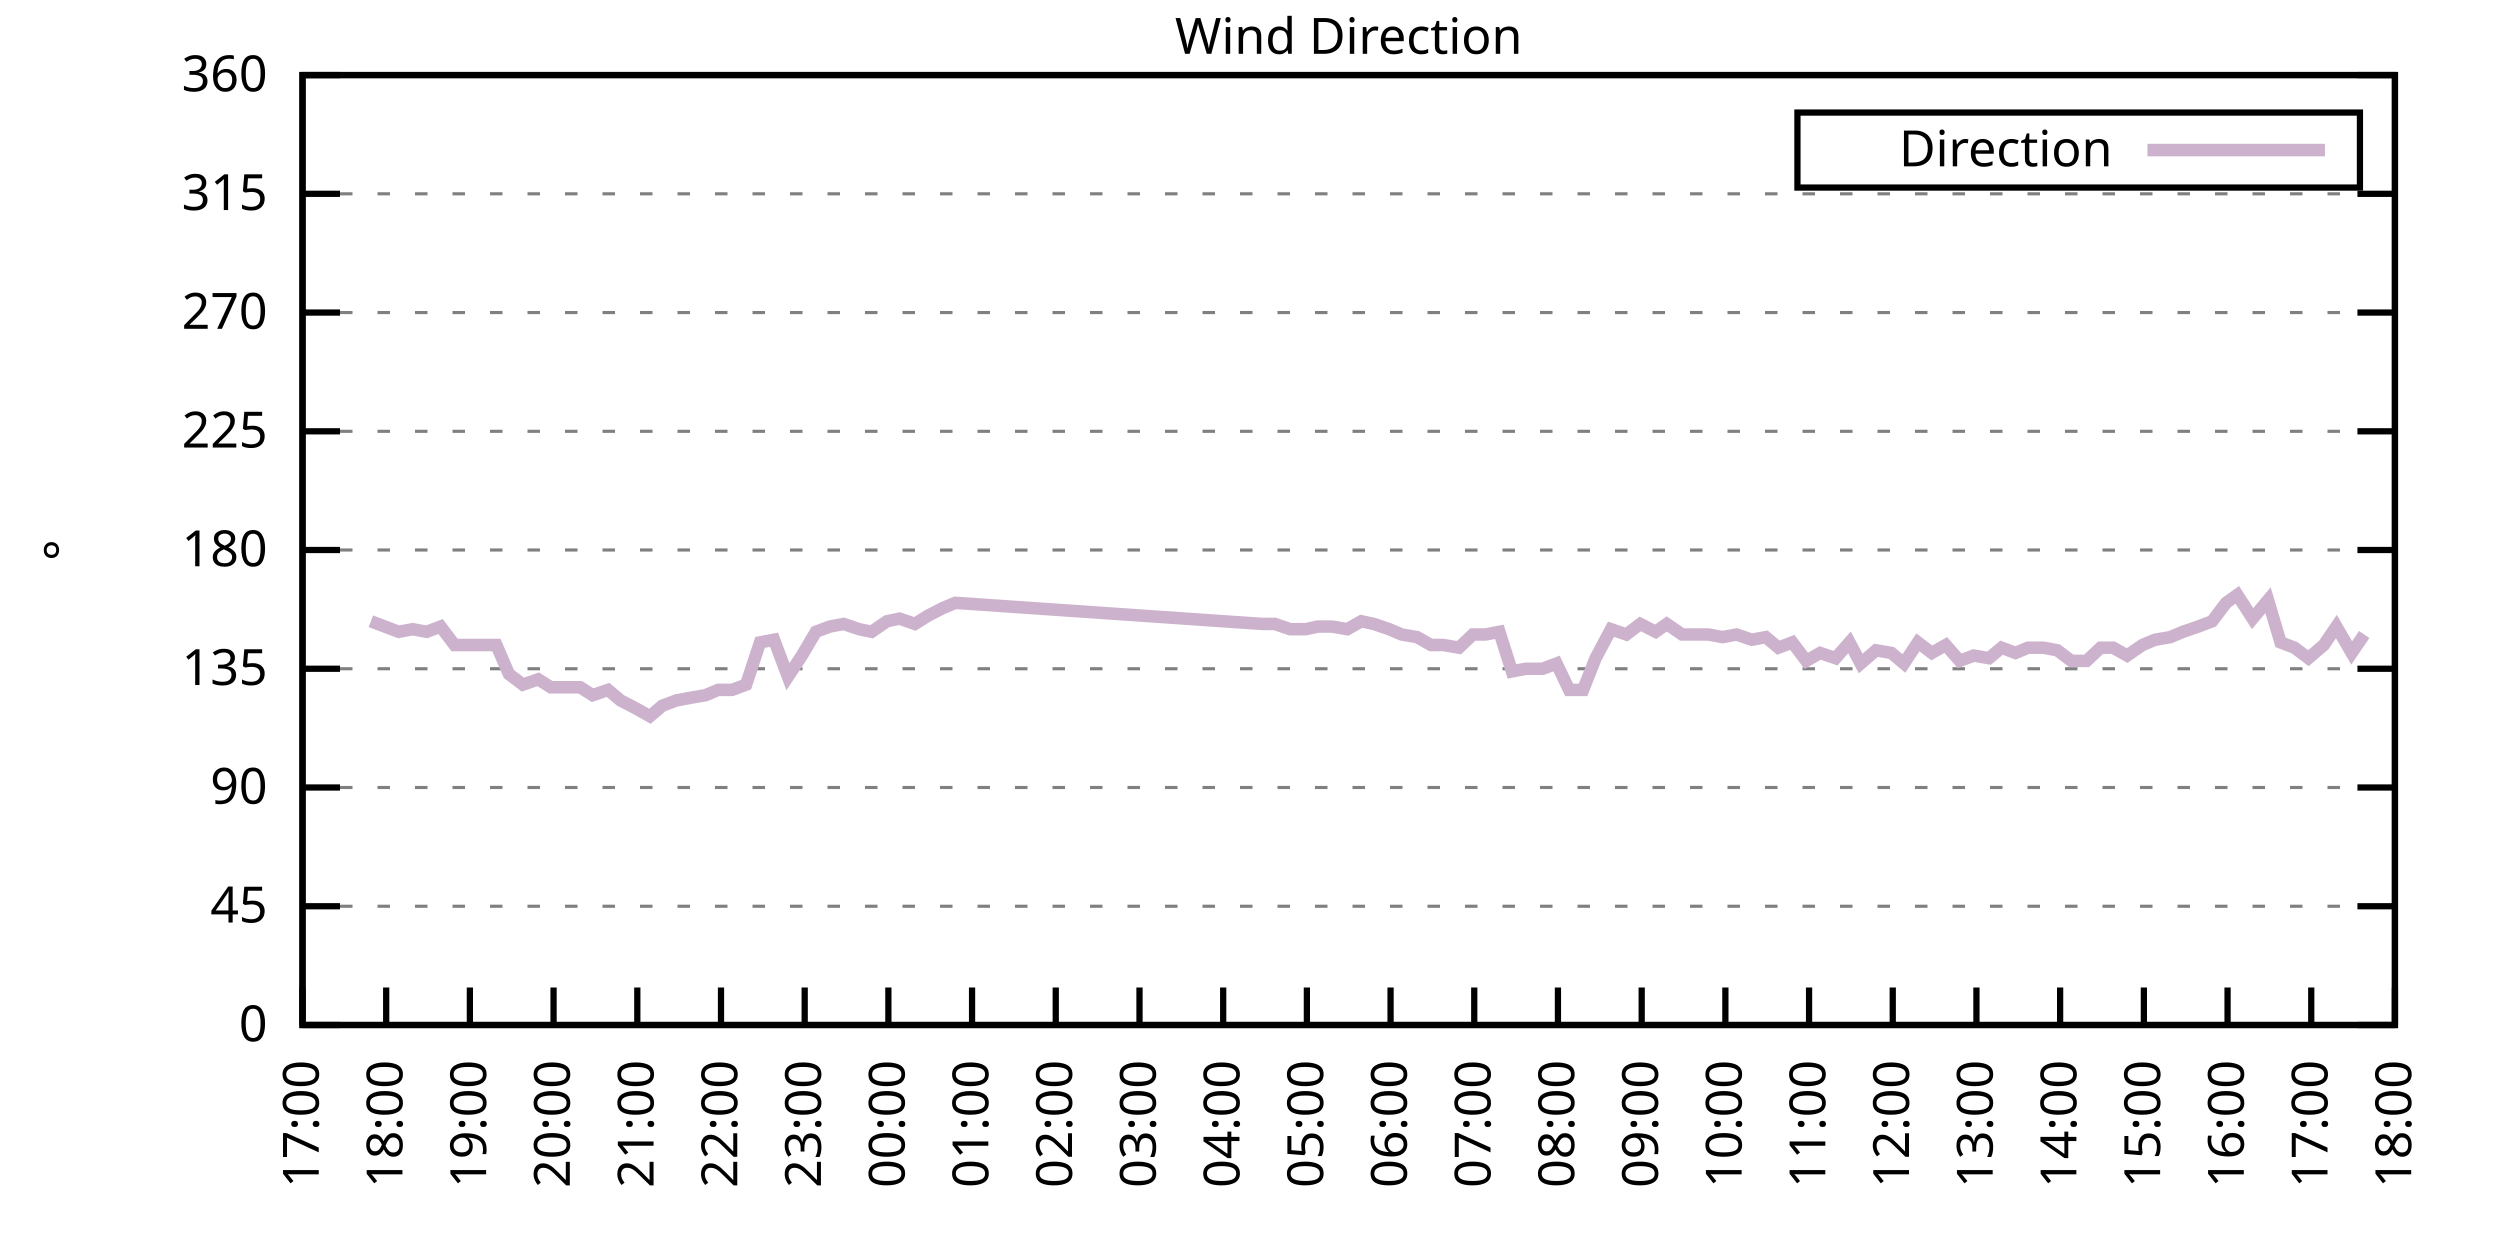
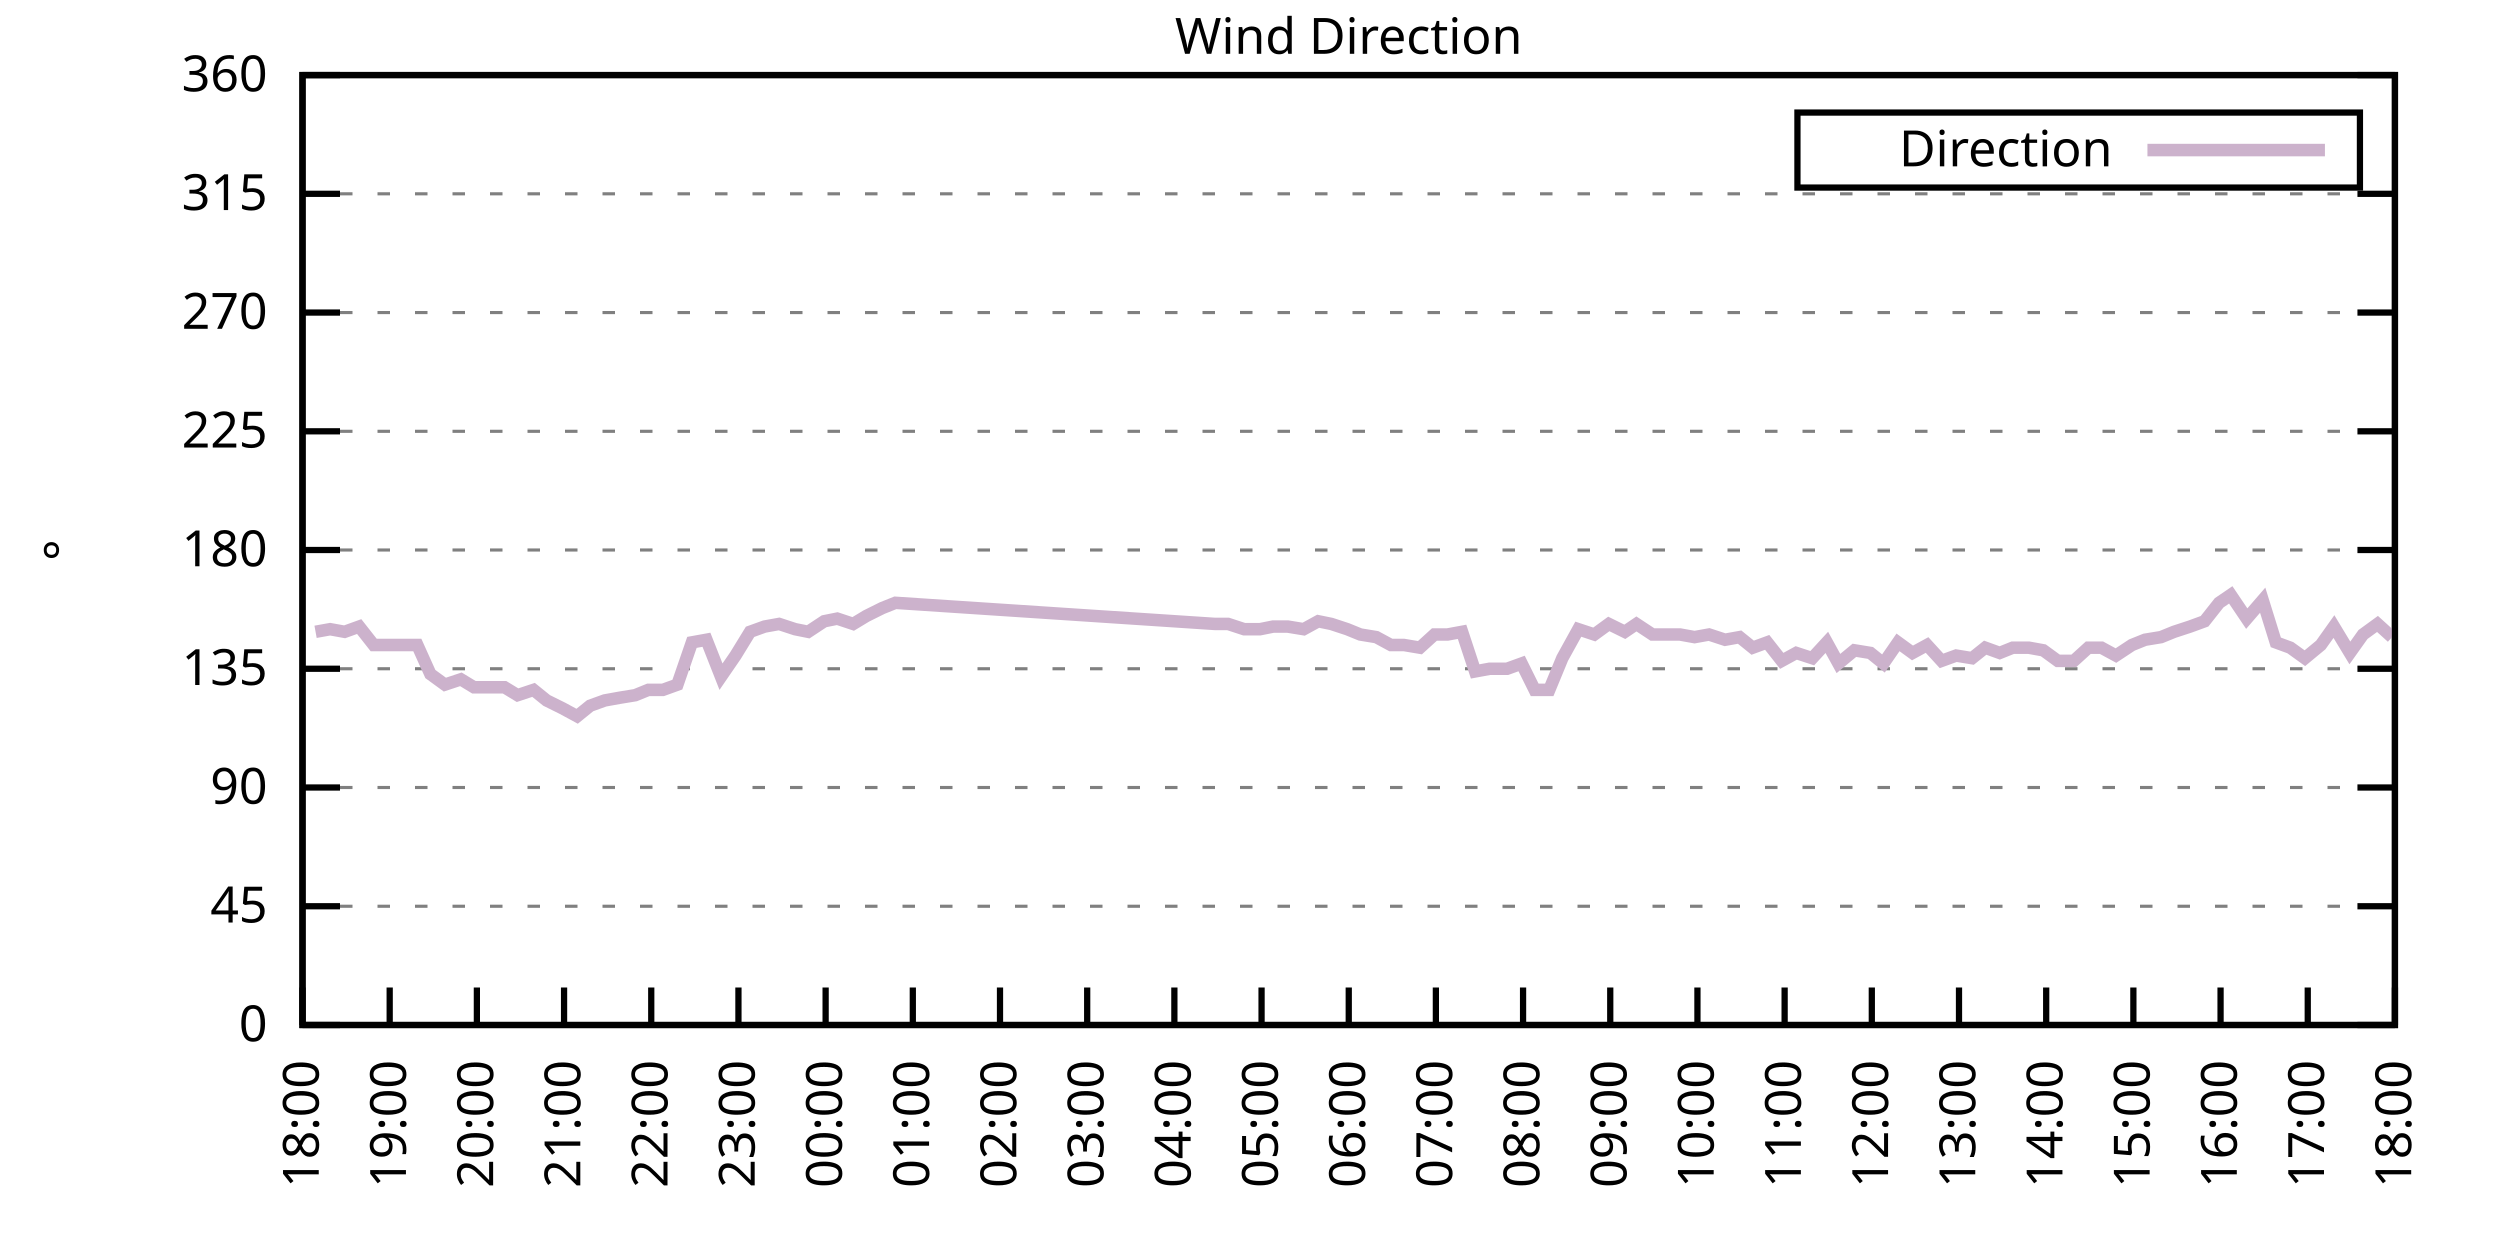
<svg xmlns="http://www.w3.org/2000/svg" xmlns:xlink="http://www.w3.org/1999/xlink" width="400" height="200" viewBox="0 0 400 200">
  <g id="gnuplot_canvas">
    <rect x="0" y="0" width="400" height="200" fill="none" />
    <defs>
      <circle id="gpDot" r="0.5" stroke-width="0.5" stroke="currentColor" />
      <path id="gpPt0" stroke-width="0.333" stroke="currentColor" d="M-1,0 h2 M0,-1 v2" />
      <path id="gpPt1" stroke-width="0.333" stroke="currentColor" d="M-1,-1 L1,1 M1,-1 L-1,1" />
      <path id="gpPt2" stroke-width="0.333" stroke="currentColor" d="M-1,0 L1,0 M0,-1 L0,1 M-1,-1 L1,1 M-1,1 L1,-1" />
      <rect id="gpPt3" stroke-width="0.333" stroke="currentColor" x="-1" y="-1" width="2" height="2" />
      <rect id="gpPt4" stroke-width="0.333" stroke="currentColor" fill="currentColor" x="-1" y="-1" width="2" height="2" />
      <circle id="gpPt5" stroke-width="0.333" stroke="currentColor" cx="0" cy="0" r="1" />
      <use xlink:href="#gpPt5" id="gpPt6" fill="currentColor" stroke="none" />
      <path id="gpPt7" stroke-width="0.333" stroke="currentColor" d="M0,-1.33 L-1.33,0.67 L1.33,0.67 z" />
      <use xlink:href="#gpPt7" id="gpPt8" fill="currentColor" stroke="none" />
      <use xlink:href="#gpPt7" id="gpPt9" stroke="currentColor" transform="rotate(180)" />
      <use xlink:href="#gpPt9" id="gpPt10" fill="currentColor" stroke="none" />
      <use xlink:href="#gpPt3" id="gpPt11" stroke="currentColor" transform="rotate(45)" />
      <use xlink:href="#gpPt11" id="gpPt12" fill="currentColor" stroke="none" />
      <path id="gpPt13" stroke-width="0.333" stroke="currentColor" d="M0,1.330 L1.265,0.411 L0.782,-1.067 L-0.782,-1.076 L-1.265,0.411 z" />
      <use xlink:href="#gpPt13" id="gpPt14" fill="currentColor" stroke="none" />
      <filter id="textbox" filterUnits="objectBoundingBox" x="0" y="0" height="1" width="1">
        <feFlood flood-color="white" flood-opacity="1" result="bgnd" />
        <feComposite in="SourceGraphic" in2="bgnd" operator="atop" />
      </filter>
      <filter id="greybox" filterUnits="objectBoundingBox" x="0" y="0" height="1" width="1">
        <feFlood flood-color="lightgrey" flood-opacity="1" result="grey" />
        <feComposite in="SourceGraphic" in2="grey" operator="atop" />
      </filter>
    </defs>
    <g fill="none" color="white" stroke="currentColor" stroke-width="1.00" stroke-linecap="butt" stroke-linejoin="miter">
</g>
    <g fill="none" color="black" stroke="currentColor" stroke-width="1.00" stroke-linecap="butt" stroke-linejoin="miter">
      <g stroke="none" shape-rendering="crispEdges">
        <polygon fill="rgb(255, 255, 255)" points="48.40,164.00 383.18,164.00 383.18,12.02 48.40,12.02 " />
      </g>
    </g>
    <g fill="none" color="black" stroke="currentColor" stroke-width="1.00" stroke-linecap="butt" stroke-linejoin="miter">
</g>
    <g fill="none" color="black" stroke="black" stroke-width="0.50" stroke-linecap="butt" stroke-linejoin="miter">
</g>
    <g fill="none" color="gray" stroke="currentColor" stroke-width="0.50" stroke-linecap="butt" stroke-linejoin="miter">
      <path stroke="gray" stroke-dasharray="2,4" class="gridline" d="M48.40,164.00 L383.19,164.00  " />
    </g>
    <g fill="none" color="gray" stroke="gray" stroke-width="1.00" stroke-linecap="butt" stroke-linejoin="miter">
</g>
    <g fill="none" color="black" stroke="currentColor" stroke-width="1.00" stroke-linecap="butt" stroke-linejoin="miter">
      <path stroke="black" d="M48.40,164.00 L54.40,164.00 M383.19,164.00 L377.19,164.00  " />
      <g transform="translate(42.80,166.60)" stroke="none" fill="black" font-family="Sans" font-size="8.00" text-anchor="end">
        <text>
          <tspan font-family="Sans"> 0</tspan>
        </text>
      </g>
    </g>
    <g fill="none" color="black" stroke="currentColor" stroke-width="1.00" stroke-linecap="butt" stroke-linejoin="miter">
</g>
    <g fill="none" color="black" stroke="black" stroke-width="0.50" stroke-linecap="butt" stroke-linejoin="miter">
</g>
    <g fill="none" color="gray" stroke="currentColor" stroke-width="0.50" stroke-linecap="butt" stroke-linejoin="miter">
      <path stroke="gray" stroke-dasharray="2,4" class="gridline" d="M48.40,145.00 L383.19,145.00  " />
    </g>
    <g fill="none" color="gray" stroke="gray" stroke-width="1.00" stroke-linecap="butt" stroke-linejoin="miter">
</g>
    <g fill="none" color="black" stroke="currentColor" stroke-width="1.00" stroke-linecap="butt" stroke-linejoin="miter">
      <path stroke="black" d="M48.40,145.00 L54.40,145.00 M383.19,145.00 L377.19,145.00  " />
      <g transform="translate(42.80,147.60)" stroke="none" fill="black" font-family="Sans" font-size="8.00" text-anchor="end">
        <text>
          <tspan font-family="Sans"> 45</tspan>
        </text>
      </g>
    </g>
    <g fill="none" color="black" stroke="currentColor" stroke-width="1.00" stroke-linecap="butt" stroke-linejoin="miter">
</g>
    <g fill="none" color="black" stroke="black" stroke-width="0.50" stroke-linecap="butt" stroke-linejoin="miter">
</g>
    <g fill="none" color="gray" stroke="currentColor" stroke-width="0.50" stroke-linecap="butt" stroke-linejoin="miter">
      <path stroke="gray" stroke-dasharray="2,4" class="gridline" d="M48.40,126.00 L383.19,126.00  " />
    </g>
    <g fill="none" color="gray" stroke="gray" stroke-width="1.00" stroke-linecap="butt" stroke-linejoin="miter">
</g>
    <g fill="none" color="black" stroke="currentColor" stroke-width="1.00" stroke-linecap="butt" stroke-linejoin="miter">
      <path stroke="black" d="M48.40,126.00 L54.40,126.00 M383.19,126.00 L377.19,126.00  " />
      <g transform="translate(42.80,128.60)" stroke="none" fill="black" font-family="Sans" font-size="8.00" text-anchor="end">
        <text>
          <tspan font-family="Sans"> 90</tspan>
        </text>
      </g>
    </g>
    <g fill="none" color="black" stroke="currentColor" stroke-width="1.00" stroke-linecap="butt" stroke-linejoin="miter">
</g>
    <g fill="none" color="black" stroke="black" stroke-width="0.50" stroke-linecap="butt" stroke-linejoin="miter">
</g>
    <g fill="none" color="gray" stroke="currentColor" stroke-width="0.50" stroke-linecap="butt" stroke-linejoin="miter">
      <path stroke="gray" stroke-dasharray="2,4" class="gridline" d="M48.40,107.00 L383.19,107.00  " />
    </g>
    <g fill="none" color="gray" stroke="gray" stroke-width="1.00" stroke-linecap="butt" stroke-linejoin="miter">
</g>
    <g fill="none" color="black" stroke="currentColor" stroke-width="1.00" stroke-linecap="butt" stroke-linejoin="miter">
      <path stroke="black" d="M48.40,107.00 L54.40,107.00 M383.19,107.00 L377.19,107.00  " />
      <g transform="translate(42.80,109.60)" stroke="none" fill="black" font-family="Sans" font-size="8.00" text-anchor="end">
        <text>
          <tspan font-family="Sans"> 135</tspan>
        </text>
      </g>
    </g>
    <g fill="none" color="black" stroke="currentColor" stroke-width="1.00" stroke-linecap="butt" stroke-linejoin="miter">
</g>
    <g fill="none" color="black" stroke="black" stroke-width="0.50" stroke-linecap="butt" stroke-linejoin="miter">
</g>
    <g fill="none" color="gray" stroke="currentColor" stroke-width="0.50" stroke-linecap="butt" stroke-linejoin="miter">
      <path stroke="gray" stroke-dasharray="2,4" class="gridline" d="M48.40,88.00 L383.19,88.00  " />
    </g>
    <g fill="none" color="gray" stroke="gray" stroke-width="1.00" stroke-linecap="butt" stroke-linejoin="miter">
</g>
    <g fill="none" color="black" stroke="currentColor" stroke-width="1.00" stroke-linecap="butt" stroke-linejoin="miter">
      <path stroke="black" d="M48.40,88.00 L54.40,88.00 M383.19,88.00 L377.19,88.00  " />
      <g transform="translate(42.80,90.60)" stroke="none" fill="black" font-family="Sans" font-size="8.00" text-anchor="end">
        <text>
          <tspan font-family="Sans"> 180</tspan>
        </text>
      </g>
    </g>
    <g fill="none" color="black" stroke="currentColor" stroke-width="1.00" stroke-linecap="butt" stroke-linejoin="miter">
</g>
    <g fill="none" color="black" stroke="black" stroke-width="0.50" stroke-linecap="butt" stroke-linejoin="miter">
</g>
    <g fill="none" color="gray" stroke="currentColor" stroke-width="0.50" stroke-linecap="butt" stroke-linejoin="miter">
      <path stroke="gray" stroke-dasharray="2,4" class="gridline" d="M48.40,69.01 L383.19,69.01  " />
    </g>
    <g fill="none" color="gray" stroke="gray" stroke-width="1.00" stroke-linecap="butt" stroke-linejoin="miter">
</g>
    <g fill="none" color="black" stroke="currentColor" stroke-width="1.00" stroke-linecap="butt" stroke-linejoin="miter">
      <path stroke="black" d="M48.40,69.01 L54.40,69.01 M383.19,69.01 L377.19,69.01  " />
      <g transform="translate(42.80,71.61)" stroke="none" fill="black" font-family="Sans" font-size="8.00" text-anchor="end">
        <text>
          <tspan font-family="Sans"> 225</tspan>
        </text>
      </g>
    </g>
    <g fill="none" color="black" stroke="currentColor" stroke-width="1.00" stroke-linecap="butt" stroke-linejoin="miter">
</g>
    <g fill="none" color="black" stroke="black" stroke-width="0.50" stroke-linecap="butt" stroke-linejoin="miter">
</g>
    <g fill="none" color="gray" stroke="currentColor" stroke-width="0.50" stroke-linecap="butt" stroke-linejoin="miter">
      <path stroke="gray" stroke-dasharray="2,4" class="gridline" d="M48.40,50.01 L383.19,50.01  " />
    </g>
    <g fill="none" color="gray" stroke="gray" stroke-width="1.00" stroke-linecap="butt" stroke-linejoin="miter">
</g>
    <g fill="none" color="black" stroke="currentColor" stroke-width="1.00" stroke-linecap="butt" stroke-linejoin="miter">
      <path stroke="black" d="M48.40,50.01 L54.40,50.01 M383.19,50.01 L377.19,50.01  " />
      <g transform="translate(42.80,52.61)" stroke="none" fill="black" font-family="Sans" font-size="8.00" text-anchor="end">
        <text>
          <tspan font-family="Sans"> 270</tspan>
        </text>
      </g>
    </g>
    <g fill="none" color="black" stroke="currentColor" stroke-width="1.00" stroke-linecap="butt" stroke-linejoin="miter">
</g>
    <g fill="none" color="black" stroke="black" stroke-width="0.50" stroke-linecap="butt" stroke-linejoin="miter">
</g>
    <g fill="none" color="gray" stroke="currentColor" stroke-width="0.50" stroke-linecap="butt" stroke-linejoin="miter">
      <path stroke="gray" stroke-dasharray="2,4" class="gridline" d="M48.40,31.01 L383.19,31.01  " />
    </g>
    <g fill="none" color="gray" stroke="gray" stroke-width="1.00" stroke-linecap="butt" stroke-linejoin="miter">
</g>
    <g fill="none" color="black" stroke="currentColor" stroke-width="1.00" stroke-linecap="butt" stroke-linejoin="miter">
      <path stroke="black" d="M48.40,31.01 L54.40,31.01 M383.19,31.01 L377.19,31.01  " />
      <g transform="translate(42.80,33.61)" stroke="none" fill="black" font-family="Sans" font-size="8.00" text-anchor="end">
        <text>
          <tspan font-family="Sans"> 315</tspan>
        </text>
      </g>
    </g>
    <g fill="none" color="black" stroke="currentColor" stroke-width="1.00" stroke-linecap="butt" stroke-linejoin="miter">
</g>
    <g fill="none" color="black" stroke="black" stroke-width="0.50" stroke-linecap="butt" stroke-linejoin="miter">
</g>
    <g fill="none" color="gray" stroke="currentColor" stroke-width="0.50" stroke-linecap="butt" stroke-linejoin="miter">
      <path stroke="gray" stroke-dasharray="2,4" class="gridline" d="M48.40,12.01 L383.19,12.01  " />
    </g>
    <g fill="none" color="gray" stroke="gray" stroke-width="1.00" stroke-linecap="butt" stroke-linejoin="miter">
</g>
    <g fill="none" color="black" stroke="currentColor" stroke-width="1.00" stroke-linecap="butt" stroke-linejoin="miter">
      <path stroke="black" d="M48.40,12.01 L54.40,12.01 M383.19,12.01 L377.19,12.01  " />
      <g transform="translate(42.80,14.61)" stroke="none" fill="black" font-family="Sans" font-size="8.00" text-anchor="end">
        <text>
          <tspan font-family="Sans"> 360</tspan>
        </text>
      </g>
    </g>
    <g fill="none" color="black" stroke="currentColor" stroke-width="1.00" stroke-linecap="butt" stroke-linejoin="miter">
      <path stroke="black" d="M48.40,164.00 L48.40,158.00  " />
      <g transform="translate(51.00,169.60) rotate(270.00)" stroke="none" fill="black" font-family="Sans" font-size="8.00" text-anchor="end">
        <text>
-           <tspan font-family="Sans">17:00</tspan>
-         </text>
-       </g>
-     </g>
-     <g fill="none" color="black" stroke="currentColor" stroke-width="1.00" stroke-linecap="butt" stroke-linejoin="miter">
-       <path stroke="black" d="M61.79,164.00 L61.79,158.00  " />
-       <g transform="translate(64.39,169.60) rotate(270.00)" stroke="none" fill="black" font-family="Sans" font-size="8.00" text-anchor="end">
-         <text>
          <tspan font-family="Sans">18:00</tspan>
        </text>
      </g>
    </g>
    <g fill="none" color="black" stroke="currentColor" stroke-width="1.00" stroke-linecap="butt" stroke-linejoin="miter">
-       <path stroke="black" d="M75.18,164.00 L75.18,158.00  " />
-       <g transform="translate(77.78,169.60) rotate(270.00)" stroke="none" fill="black" font-family="Sans" font-size="8.00" text-anchor="end">
+       <path stroke="black" d="M62.35,164.00 L62.35,158.00  " />
+       <g transform="translate(64.95,169.60) rotate(270.00)" stroke="none" fill="black" font-family="Sans" font-size="8.00" text-anchor="end">
        <text>
          <tspan font-family="Sans">19:00</tspan>
        </text>
      </g>
    </g>
    <g fill="none" color="black" stroke="currentColor" stroke-width="1.00" stroke-linecap="butt" stroke-linejoin="miter">
-       <path stroke="black" d="M88.57,164.00 L88.57,158.00  " />
-       <g transform="translate(91.17,169.60) rotate(270.00)" stroke="none" fill="black" font-family="Sans" font-size="8.00" text-anchor="end">
+       <path stroke="black" d="M76.30,164.00 L76.30,158.00  " />
+       <g transform="translate(78.90,169.60) rotate(270.00)" stroke="none" fill="black" font-family="Sans" font-size="8.00" text-anchor="end">
        <text>
          <tspan font-family="Sans">20:00</tspan>
        </text>
      </g>
    </g>
    <g fill="none" color="black" stroke="currentColor" stroke-width="1.00" stroke-linecap="butt" stroke-linejoin="miter">
-       <path stroke="black" d="M101.97,164.00 L101.97,158.00  " />
-       <g transform="translate(104.57,169.60) rotate(270.00)" stroke="none" fill="black" font-family="Sans" font-size="8.00" text-anchor="end">
+       <path stroke="black" d="M90.25,164.00 L90.25,158.00  " />
+       <g transform="translate(92.85,169.60) rotate(270.00)" stroke="none" fill="black" font-family="Sans" font-size="8.00" text-anchor="end">
        <text>
          <tspan font-family="Sans">21:00</tspan>
        </text>
      </g>
    </g>
    <g fill="none" color="black" stroke="currentColor" stroke-width="1.00" stroke-linecap="butt" stroke-linejoin="miter">
-       <path stroke="black" d="M115.36,164.00 L115.36,158.00  " />
-       <g transform="translate(117.96,169.60) rotate(270.00)" stroke="none" fill="black" font-family="Sans" font-size="8.00" text-anchor="end">
+       <path stroke="black" d="M104.20,164.00 L104.20,158.00  " />
+       <g transform="translate(106.80,169.60) rotate(270.00)" stroke="none" fill="black" font-family="Sans" font-size="8.00" text-anchor="end">
        <text>
          <tspan font-family="Sans">22:00</tspan>
        </text>
      </g>
    </g>
    <g fill="none" color="black" stroke="currentColor" stroke-width="1.00" stroke-linecap="butt" stroke-linejoin="miter">
-       <path stroke="black" d="M128.75,164.00 L128.75,158.00  " />
-       <g transform="translate(131.35,169.60) rotate(270.00)" stroke="none" fill="black" font-family="Sans" font-size="8.00" text-anchor="end">
+       <path stroke="black" d="M118.15,164.00 L118.15,158.00  " />
+       <g transform="translate(120.75,169.60) rotate(270.00)" stroke="none" fill="black" font-family="Sans" font-size="8.00" text-anchor="end">
        <text>
          <tspan font-family="Sans">23:00</tspan>
        </text>
      </g>
    </g>
    <g fill="none" color="black" stroke="currentColor" stroke-width="1.00" stroke-linecap="butt" stroke-linejoin="miter">
-       <path stroke="black" d="M142.14,164.00 L142.14,158.00  " />
-       <g transform="translate(144.74,169.60) rotate(270.00)" stroke="none" fill="black" font-family="Sans" font-size="8.00" text-anchor="end">
+       <path stroke="black" d="M132.10,164.00 L132.10,158.00  " />
+       <g transform="translate(134.70,169.60) rotate(270.00)" stroke="none" fill="black" font-family="Sans" font-size="8.00" text-anchor="end">
        <text>
          <tspan font-family="Sans">00:00</tspan>
        </text>
      </g>
    </g>
    <g fill="none" color="black" stroke="currentColor" stroke-width="1.00" stroke-linecap="butt" stroke-linejoin="miter">
-       <path stroke="black" d="M155.53,164.00 L155.53,158.00  " />
-       <g transform="translate(158.13,169.60) rotate(270.00)" stroke="none" fill="black" font-family="Sans" font-size="8.00" text-anchor="end">
+       <path stroke="black" d="M146.05,164.00 L146.05,158.00  " />
+       <g transform="translate(148.65,169.60) rotate(270.00)" stroke="none" fill="black" font-family="Sans" font-size="8.00" text-anchor="end">
        <text>
          <tspan font-family="Sans">01:00</tspan>
        </text>
      </g>
    </g>
    <g fill="none" color="black" stroke="currentColor" stroke-width="1.00" stroke-linecap="butt" stroke-linejoin="miter">
-       <path stroke="black" d="M168.92,164.00 L168.92,158.00  " />
-       <g transform="translate(171.52,169.60) rotate(270.00)" stroke="none" fill="black" font-family="Sans" font-size="8.00" text-anchor="end">
+       <path stroke="black" d="M160.00,164.00 L160.00,158.00  " />
+       <g transform="translate(162.60,169.60) rotate(270.00)" stroke="none" fill="black" font-family="Sans" font-size="8.00" text-anchor="end">
        <text>
          <tspan font-family="Sans">02:00</tspan>
        </text>
      </g>
    </g>
    <g fill="none" color="black" stroke="currentColor" stroke-width="1.00" stroke-linecap="butt" stroke-linejoin="miter">
-       <path stroke="black" d="M182.32,164.00 L182.32,158.00  " />
-       <g transform="translate(184.92,169.60) rotate(270.00)" stroke="none" fill="black" font-family="Sans" font-size="8.00" text-anchor="end">
+       <path stroke="black" d="M173.95,164.00 L173.95,158.00  " />
+       <g transform="translate(176.55,169.60) rotate(270.00)" stroke="none" fill="black" font-family="Sans" font-size="8.00" text-anchor="end">
        <text>
          <tspan font-family="Sans">03:00</tspan>
        </text>
      </g>
    </g>
    <g fill="none" color="black" stroke="currentColor" stroke-width="1.00" stroke-linecap="butt" stroke-linejoin="miter">
-       <path stroke="black" d="M195.71,164.00 L195.71,158.00  " />
-       <g transform="translate(198.31,169.60) rotate(270.00)" stroke="none" fill="black" font-family="Sans" font-size="8.00" text-anchor="end">
+       <path stroke="black" d="M187.90,164.00 L187.90,158.00  " />
+       <g transform="translate(190.50,169.60) rotate(270.00)" stroke="none" fill="black" font-family="Sans" font-size="8.00" text-anchor="end">
        <text>
          <tspan font-family="Sans">04:00</tspan>
        </text>
      </g>
    </g>
    <g fill="none" color="black" stroke="currentColor" stroke-width="1.00" stroke-linecap="butt" stroke-linejoin="miter">
-       <path stroke="black" d="M209.10,164.00 L209.10,158.00  " />
-       <g transform="translate(211.70,169.60) rotate(270.00)" stroke="none" fill="black" font-family="Sans" font-size="8.00" text-anchor="end">
+       <path stroke="black" d="M201.85,164.00 L201.85,158.00  " />
+       <g transform="translate(204.45,169.60) rotate(270.00)" stroke="none" fill="black" font-family="Sans" font-size="8.00" text-anchor="end">
        <text>
          <tspan font-family="Sans">05:00</tspan>
        </text>
      </g>
    </g>
    <g fill="none" color="black" stroke="currentColor" stroke-width="1.00" stroke-linecap="butt" stroke-linejoin="miter">
-       <path stroke="black" d="M222.49,164.00 L222.49,158.00  " />
-       <g transform="translate(225.09,169.60) rotate(270.00)" stroke="none" fill="black" font-family="Sans" font-size="8.00" text-anchor="end">
+       <path stroke="black" d="M215.80,164.00 L215.80,158.00  " />
+       <g transform="translate(218.40,169.60) rotate(270.00)" stroke="none" fill="black" font-family="Sans" font-size="8.00" text-anchor="end">
        <text>
          <tspan font-family="Sans">06:00</tspan>
        </text>
      </g>
    </g>
    <g fill="none" color="black" stroke="currentColor" stroke-width="1.00" stroke-linecap="butt" stroke-linejoin="miter">
-       <path stroke="black" d="M235.88,164.00 L235.88,158.00  " />
-       <g transform="translate(238.48,169.60) rotate(270.00)" stroke="none" fill="black" font-family="Sans" font-size="8.00" text-anchor="end">
+       <path stroke="black" d="M229.74,164.00 L229.74,158.00  " />
+       <g transform="translate(232.34,169.60) rotate(270.00)" stroke="none" fill="black" font-family="Sans" font-size="8.00" text-anchor="end">
        <text>
          <tspan font-family="Sans">07:00</tspan>
        </text>
      </g>
    </g>
    <g fill="none" color="black" stroke="currentColor" stroke-width="1.00" stroke-linecap="butt" stroke-linejoin="miter">
-       <path stroke="black" d="M249.27,164.00 L249.27,158.00  " />
-       <g transform="translate(251.87,169.60) rotate(270.00)" stroke="none" fill="black" font-family="Sans" font-size="8.00" text-anchor="end">
+       <path stroke="black" d="M243.69,164.00 L243.69,158.00  " />
+       <g transform="translate(246.29,169.60) rotate(270.00)" stroke="none" fill="black" font-family="Sans" font-size="8.00" text-anchor="end">
        <text>
          <tspan font-family="Sans">08:00</tspan>
        </text>
      </g>
    </g>
    <g fill="none" color="black" stroke="currentColor" stroke-width="1.00" stroke-linecap="butt" stroke-linejoin="miter">
-       <path stroke="black" d="M262.67,164.00 L262.67,158.00  " />
-       <g transform="translate(265.27,169.60) rotate(270.00)" stroke="none" fill="black" font-family="Sans" font-size="8.00" text-anchor="end">
+       <path stroke="black" d="M257.64,164.00 L257.64,158.00  " />
+       <g transform="translate(260.24,169.60) rotate(270.00)" stroke="none" fill="black" font-family="Sans" font-size="8.00" text-anchor="end">
        <text>
          <tspan font-family="Sans">09:00</tspan>
        </text>
      </g>
    </g>
    <g fill="none" color="black" stroke="currentColor" stroke-width="1.00" stroke-linecap="butt" stroke-linejoin="miter">
-       <path stroke="black" d="M276.06,164.00 L276.06,158.00  " />
-       <g transform="translate(278.66,169.60) rotate(270.00)" stroke="none" fill="black" font-family="Sans" font-size="8.00" text-anchor="end">
+       <path stroke="black" d="M271.59,164.00 L271.59,158.00  " />
+       <g transform="translate(274.19,169.60) rotate(270.00)" stroke="none" fill="black" font-family="Sans" font-size="8.00" text-anchor="end">
        <text>
          <tspan font-family="Sans">10:00</tspan>
        </text>
      </g>
    </g>
    <g fill="none" color="black" stroke="currentColor" stroke-width="1.00" stroke-linecap="butt" stroke-linejoin="miter">
-       <path stroke="black" d="M289.45,164.00 L289.45,158.00  " />
-       <g transform="translate(292.05,169.60) rotate(270.00)" stroke="none" fill="black" font-family="Sans" font-size="8.00" text-anchor="end">
+       <path stroke="black" d="M285.54,164.00 L285.54,158.00  " />
+       <g transform="translate(288.14,169.60) rotate(270.00)" stroke="none" fill="black" font-family="Sans" font-size="8.00" text-anchor="end">
        <text>
          <tspan font-family="Sans">11:00</tspan>
        </text>
      </g>
    </g>
    <g fill="none" color="black" stroke="currentColor" stroke-width="1.00" stroke-linecap="butt" stroke-linejoin="miter">
-       <path stroke="black" d="M302.84,164.00 L302.84,158.00  " />
-       <g transform="translate(305.44,169.60) rotate(270.00)" stroke="none" fill="black" font-family="Sans" font-size="8.00" text-anchor="end">
+       <path stroke="black" d="M299.49,164.00 L299.49,158.00  " />
+       <g transform="translate(302.09,169.60) rotate(270.00)" stroke="none" fill="black" font-family="Sans" font-size="8.00" text-anchor="end">
        <text>
          <tspan font-family="Sans">12:00</tspan>
        </text>
      </g>
    </g>
    <g fill="none" color="black" stroke="currentColor" stroke-width="1.00" stroke-linecap="butt" stroke-linejoin="miter">
-       <path stroke="black" d="M316.23,164.00 L316.23,158.00  " />
-       <g transform="translate(318.83,169.60) rotate(270.00)" stroke="none" fill="black" font-family="Sans" font-size="8.00" text-anchor="end">
+       <path stroke="black" d="M313.44,164.00 L313.44,158.00  " />
+       <g transform="translate(316.04,169.60) rotate(270.00)" stroke="none" fill="black" font-family="Sans" font-size="8.00" text-anchor="end">
        <text>
          <tspan font-family="Sans">13:00</tspan>
        </text>
      </g>
    </g>
    <g fill="none" color="black" stroke="currentColor" stroke-width="1.00" stroke-linecap="butt" stroke-linejoin="miter">
-       <path stroke="black" d="M329.62,164.00 L329.62,158.00  " />
-       <g transform="translate(332.22,169.60) rotate(270.00)" stroke="none" fill="black" font-family="Sans" font-size="8.00" text-anchor="end">
+       <path stroke="black" d="M327.39,164.00 L327.39,158.00  " />
+       <g transform="translate(329.99,169.60) rotate(270.00)" stroke="none" fill="black" font-family="Sans" font-size="8.00" text-anchor="end">
        <text>
          <tspan font-family="Sans">14:00</tspan>
        </text>
      </g>
    </g>
    <g fill="none" color="black" stroke="currentColor" stroke-width="1.00" stroke-linecap="butt" stroke-linejoin="miter">
-       <path stroke="black" d="M343.02,164.00 L343.02,158.00  " />
-       <g transform="translate(345.62,169.60) rotate(270.00)" stroke="none" fill="black" font-family="Sans" font-size="8.00" text-anchor="end">
+       <path stroke="black" d="M341.34,164.00 L341.34,158.00  " />
+       <g transform="translate(343.94,169.60) rotate(270.00)" stroke="none" fill="black" font-family="Sans" font-size="8.00" text-anchor="end">
        <text>
          <tspan font-family="Sans">15:00</tspan>
        </text>
      </g>
    </g>
    <g fill="none" color="black" stroke="currentColor" stroke-width="1.00" stroke-linecap="butt" stroke-linejoin="miter">
-       <path stroke="black" d="M356.41,164.00 L356.41,158.00  " />
-       <g transform="translate(359.01,169.60) rotate(270.00)" stroke="none" fill="black" font-family="Sans" font-size="8.00" text-anchor="end">
+       <path stroke="black" d="M355.29,164.00 L355.29,158.00  " />
+       <g transform="translate(357.89,169.60) rotate(270.00)" stroke="none" fill="black" font-family="Sans" font-size="8.00" text-anchor="end">
        <text>
          <tspan font-family="Sans">16:00</tspan>
        </text>
      </g>
    </g>
    <g fill="none" color="black" stroke="currentColor" stroke-width="1.00" stroke-linecap="butt" stroke-linejoin="miter">
-       <path stroke="black" d="M369.80,164.00 L369.80,158.00  " />
-       <g transform="translate(372.40,169.60) rotate(270.00)" stroke="none" fill="black" font-family="Sans" font-size="8.00" text-anchor="end">
+       <path stroke="black" d="M369.24,164.00 L369.24,158.00  " />
+       <g transform="translate(371.84,169.60) rotate(270.00)" stroke="none" fill="black" font-family="Sans" font-size="8.00" text-anchor="end">
        <text>
          <tspan font-family="Sans">17:00</tspan>
        </text>
      </g>
    </g>
    <g fill="none" color="black" stroke="currentColor" stroke-width="1.00" stroke-linecap="butt" stroke-linejoin="miter">
      <path stroke="black" d="M383.19,164.00 L383.19,158.00  " />
      <g transform="translate(385.79,169.60) rotate(270.00)" stroke="none" fill="black" font-family="Sans" font-size="8.00" text-anchor="end">
        <text>
          <tspan font-family="Sans">18:00</tspan>
        </text>
      </g>
    </g>
    <g fill="none" color="black" stroke="currentColor" stroke-width="1.00" stroke-linecap="butt" stroke-linejoin="miter">
</g>
    <g fill="none" color="black" stroke="currentColor" stroke-width="1.00" stroke-linecap="butt" stroke-linejoin="miter">
      <path stroke="black" d="M48.40,12.01 L48.40,164.00 L383.19,164.00 L383.19,12.01 L48.40,12.01 Z  " />
    </g>
    <g fill="none" color="black" stroke="currentColor" stroke-width="1.00" stroke-linecap="butt" stroke-linejoin="miter">
</g>
    <g fill="none" color="black" stroke="currentColor" stroke-width="1.00" stroke-linecap="butt" stroke-linejoin="miter">
      <path stroke="black" d="M287.59,30.01 L287.59,18.01 L377.59,18.01 L377.59,30.01 L287.59,30.01 Z  " />
    </g>
    <g id="Wind_direction_plot_1">
      <g fill="none" color="white" stroke="black" stroke-width="2.00" stroke-linecap="butt" stroke-linejoin="miter">
</g>
      <g fill="none" color="black" stroke="currentColor" stroke-width="2.00" stroke-linecap="butt" stroke-linejoin="miter">
        <g transform="translate(337.99,26.61)" stroke="none" fill="black" font-family="Sans" font-size="8.00" text-anchor="end">
          <text>
            <tspan font-family="Sans">Direction</tspan>
          </text>
        </g>
      </g>
      <g fill="none" color="black" stroke="currentColor" stroke-width="2.00" stroke-linecap="butt" stroke-linejoin="miter">
-         <path stroke="rgb(204, 178, 204)" d="M343.59,24.01 L371.99,24.01 M59.34,99.40 L61.57,100.25 L63.80,101.09 L66.03,100.67 L68.26,101.09 L70.50,100.25   L72.73,103.20 L77.19,103.20 L79.42,103.20 L81.43,107.85 L83.66,109.54 L86.12,108.69 L88.13,109.96 L90.58,109.96   L92.82,109.96 L94.82,111.23 L97.28,110.38 L99.29,112.07 L101.74,113.34 L103.98,114.60 L105.98,112.91 L108.22,112.07   L110.45,111.65 L112.90,111.23 L114.91,110.38 L117.14,110.38 L119.38,109.54 L121.61,102.78 L123.84,102.36 L126.07,108.27   L128.30,104.89 L130.54,101.09 L132.77,100.25 L135.00,99.83 L137.45,100.67 L139.46,101.09 L141.92,99.40 L143.93,98.98   L146.38,99.83 L148.39,98.56 L150.85,97.29 L152.85,96.45 L201.96,99.83 L203.97,99.83 L206.42,100.67 L208.88,100.67   L210.88,100.25 L213.12,100.25 L215.57,100.67 L217.80,99.40 L219.81,99.83 L222.27,100.67 L224.28,101.52 L226.73,101.94   L228.96,103.20 L230.97,103.20 L233.43,103.63 L235.66,101.52 L237.67,101.52 L239.90,101.09 L241.91,107.43 L244.14,107.00   L246.82,107.00 L249.05,106.16 L251.06,110.38 L253.29,110.38 L255.30,105.31 L257.76,100.67 L260.21,101.52 L262.44,99.83   L264.90,101.09 L266.68,99.83 L269.14,101.52 L271.15,101.52 L273.38,101.52 L275.61,101.94 L277.84,101.52 L280.30,102.36   L282.53,101.94 L284.54,103.63 L286.77,102.78 L289.00,105.74 L291.23,104.47 L293.69,105.31 L295.92,102.78 L297.71,106.16   L300.16,104.05 L302.62,104.47 L304.63,106.16 L306.86,102.78 L309.09,104.47 L311.32,103.20 L313.55,105.74 L315.79,104.89   L318.24,105.31 L320.25,103.63 L322.48,104.47 L324.49,103.63 L326.95,103.63 L329.18,104.05 L331.41,105.74 L333.86,105.74   L336.10,103.63 L338.10,103.63 L340.34,104.89 L342.79,103.20 L344.80,102.36 L347.26,101.94 L349.26,101.09 L351.72,100.25   L353.95,99.40 L356.18,96.45 L357.97,95.18 L360.42,98.98 L362.88,96.03 L364.89,102.78 L367.12,103.63 L369.35,105.31   L371.81,103.20 L373.82,100.25 L376.27,104.47 L378.28,101.52  " />
+         <path stroke="rgb(204, 178, 204)" d="M343.59,24.01 L371.99,24.01 M50.49,101.09 L52.82,100.67 L55.14,101.09 L57.47,100.25 L59.79,103.20 L64.44,103.20   L66.77,103.20 L68.86,107.85 L71.18,109.54 L73.74,108.69 L75.83,109.96 L78.39,109.96 L80.72,109.96 L82.81,111.23   L85.37,110.38 L87.46,112.07 L90.02,113.34 L92.34,114.60 L94.43,112.91 L96.76,112.07 L99.08,111.65 L101.64,111.23   L103.73,110.38 L106.06,110.38 L108.38,109.54 L110.71,102.78 L113.03,102.36 L115.36,108.27 L117.68,104.89 L120.01,101.09   L122.33,100.25 L124.66,99.83 L127.22,100.67 L129.31,101.09 L131.87,99.40 L133.96,98.98 L136.51,99.83 L138.61,98.56   L141.16,97.29 L143.26,96.45 L194.41,99.83 L196.50,99.83 L199.06,100.67 L201.61,100.67 L203.71,100.25 L206.03,100.25   L208.59,100.67 L210.91,99.40 L213.01,99.83 L215.56,100.67 L217.65,101.52 L220.21,101.94 L222.54,103.20 L224.63,103.20   L227.19,103.63 L229.51,101.52 L231.60,101.52 L233.93,101.09 L236.02,107.43 L238.35,107.00 L241.14,107.00 L243.46,106.16   L245.55,110.38 L247.88,110.38 L249.97,105.31 L252.53,100.67 L255.09,101.52 L257.41,99.83 L259.97,101.09 L261.83,99.83   L264.39,101.52 L266.48,101.52 L268.80,101.52 L271.13,101.94 L273.45,101.52 L276.01,102.36 L278.34,101.94 L280.43,103.63   L282.75,102.78 L285.08,105.74 L287.40,104.47 L289.96,105.31 L292.29,102.78 L294.15,106.16 L296.70,104.05 L299.26,104.47   L301.35,106.16 L303.68,102.78 L306.00,104.47 L308.33,103.20 L310.65,105.74 L312.98,104.89 L315.53,105.31 L317.63,103.63   L319.95,104.47 L322.04,103.63 L324.60,103.63 L326.93,104.05 L329.25,105.74 L331.81,105.74 L334.13,103.63 L336.23,103.63   L338.55,104.89 L341.11,103.20 L343.20,102.36 L345.76,101.94 L347.85,101.09 L350.41,100.25 L352.73,99.40 L355.06,96.45   L356.92,95.18 L359.48,98.98 L362.03,96.03 L364.13,102.78 L366.45,103.63 L368.78,105.31 L371.33,103.20 L373.43,100.25   L375.98,104.47 L378.08,101.52 L380.40,99.83 L382.73,101.94  " />
      </g>
    </g>
    <g fill="none" color="black" stroke="currentColor" stroke-width="2.00" stroke-linecap="butt" stroke-linejoin="miter">
</g>
    <g fill="none" color="black" stroke="black" stroke-width="1.00" stroke-linecap="butt" stroke-linejoin="miter">
</g>
    <g fill="none" color="black" stroke="currentColor" stroke-width="1.00" stroke-linecap="butt" stroke-linejoin="miter">
      <path stroke="black" d="M48.40,12.01 L48.40,164.00 L383.19,164.00 L383.19,12.01 L48.40,12.01 Z  " />
      <g transform="translate(12.80,88.01) rotate(270.00)" stroke="none" fill="black" font-family="Sans" font-size="8.00" text-anchor="middle">
        <text>
          <tspan font-family="Sans">°</tspan>
        </text>
      </g>
    </g>
    <g fill="none" color="black" stroke="currentColor" stroke-width="1.00" stroke-linecap="butt" stroke-linejoin="miter">
</g>
    <g fill="none" color="black" stroke="currentColor" stroke-width="1.00" stroke-linecap="butt" stroke-linejoin="miter">
      <g transform="translate(215.79,8.61)" stroke="none" fill="black" font-family="Sans" font-size="8.00" text-anchor="middle">
        <text>
          <tspan font-family="Sans">Wind Direction</tspan>
        </text>
      </g>
    </g>
    <g fill="none" color="black" stroke="currentColor" stroke-width="1.00" stroke-linecap="butt" stroke-linejoin="miter">
</g>
  </g>
</svg>
